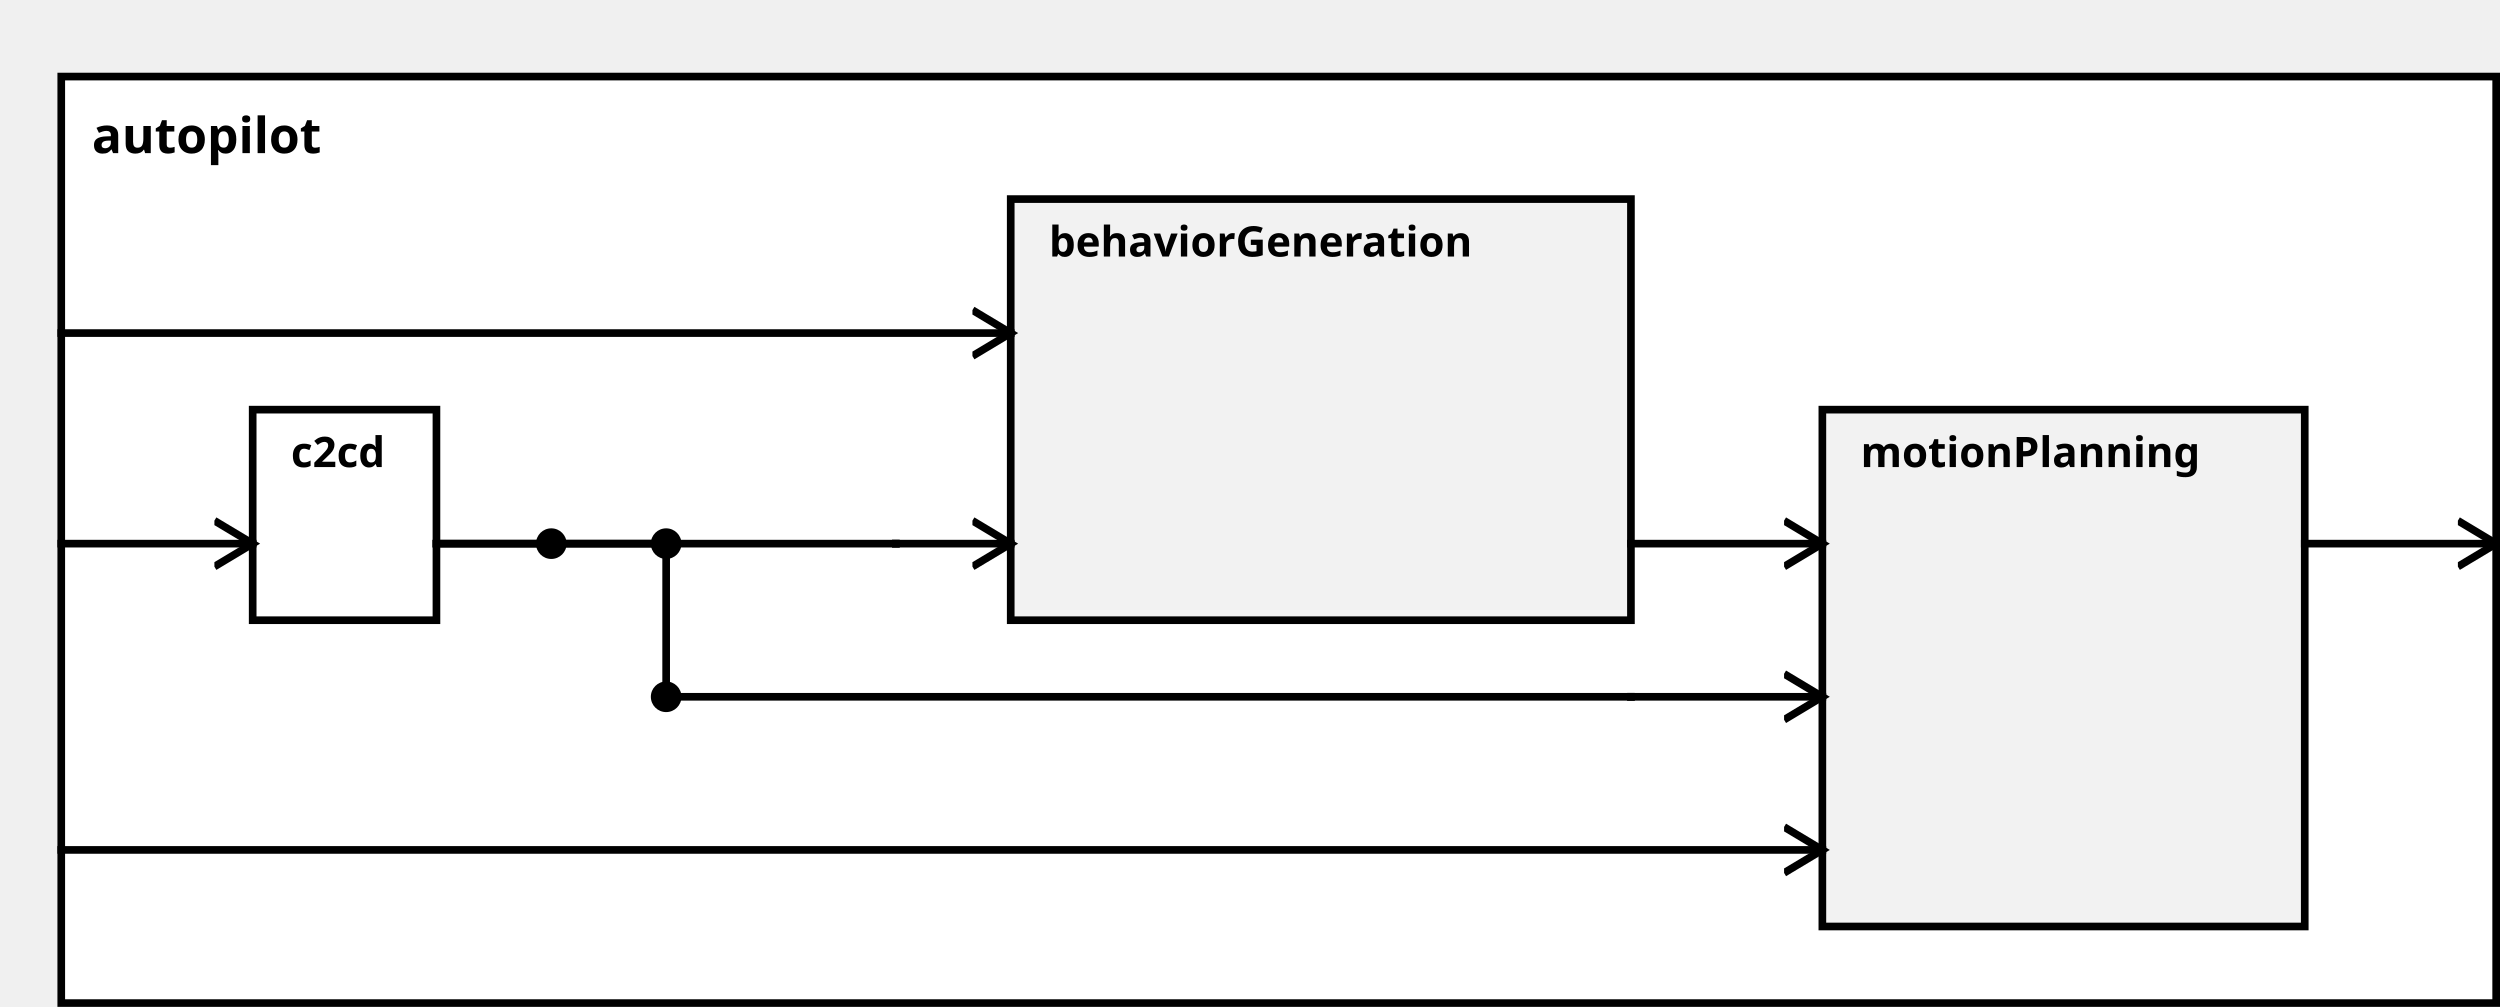
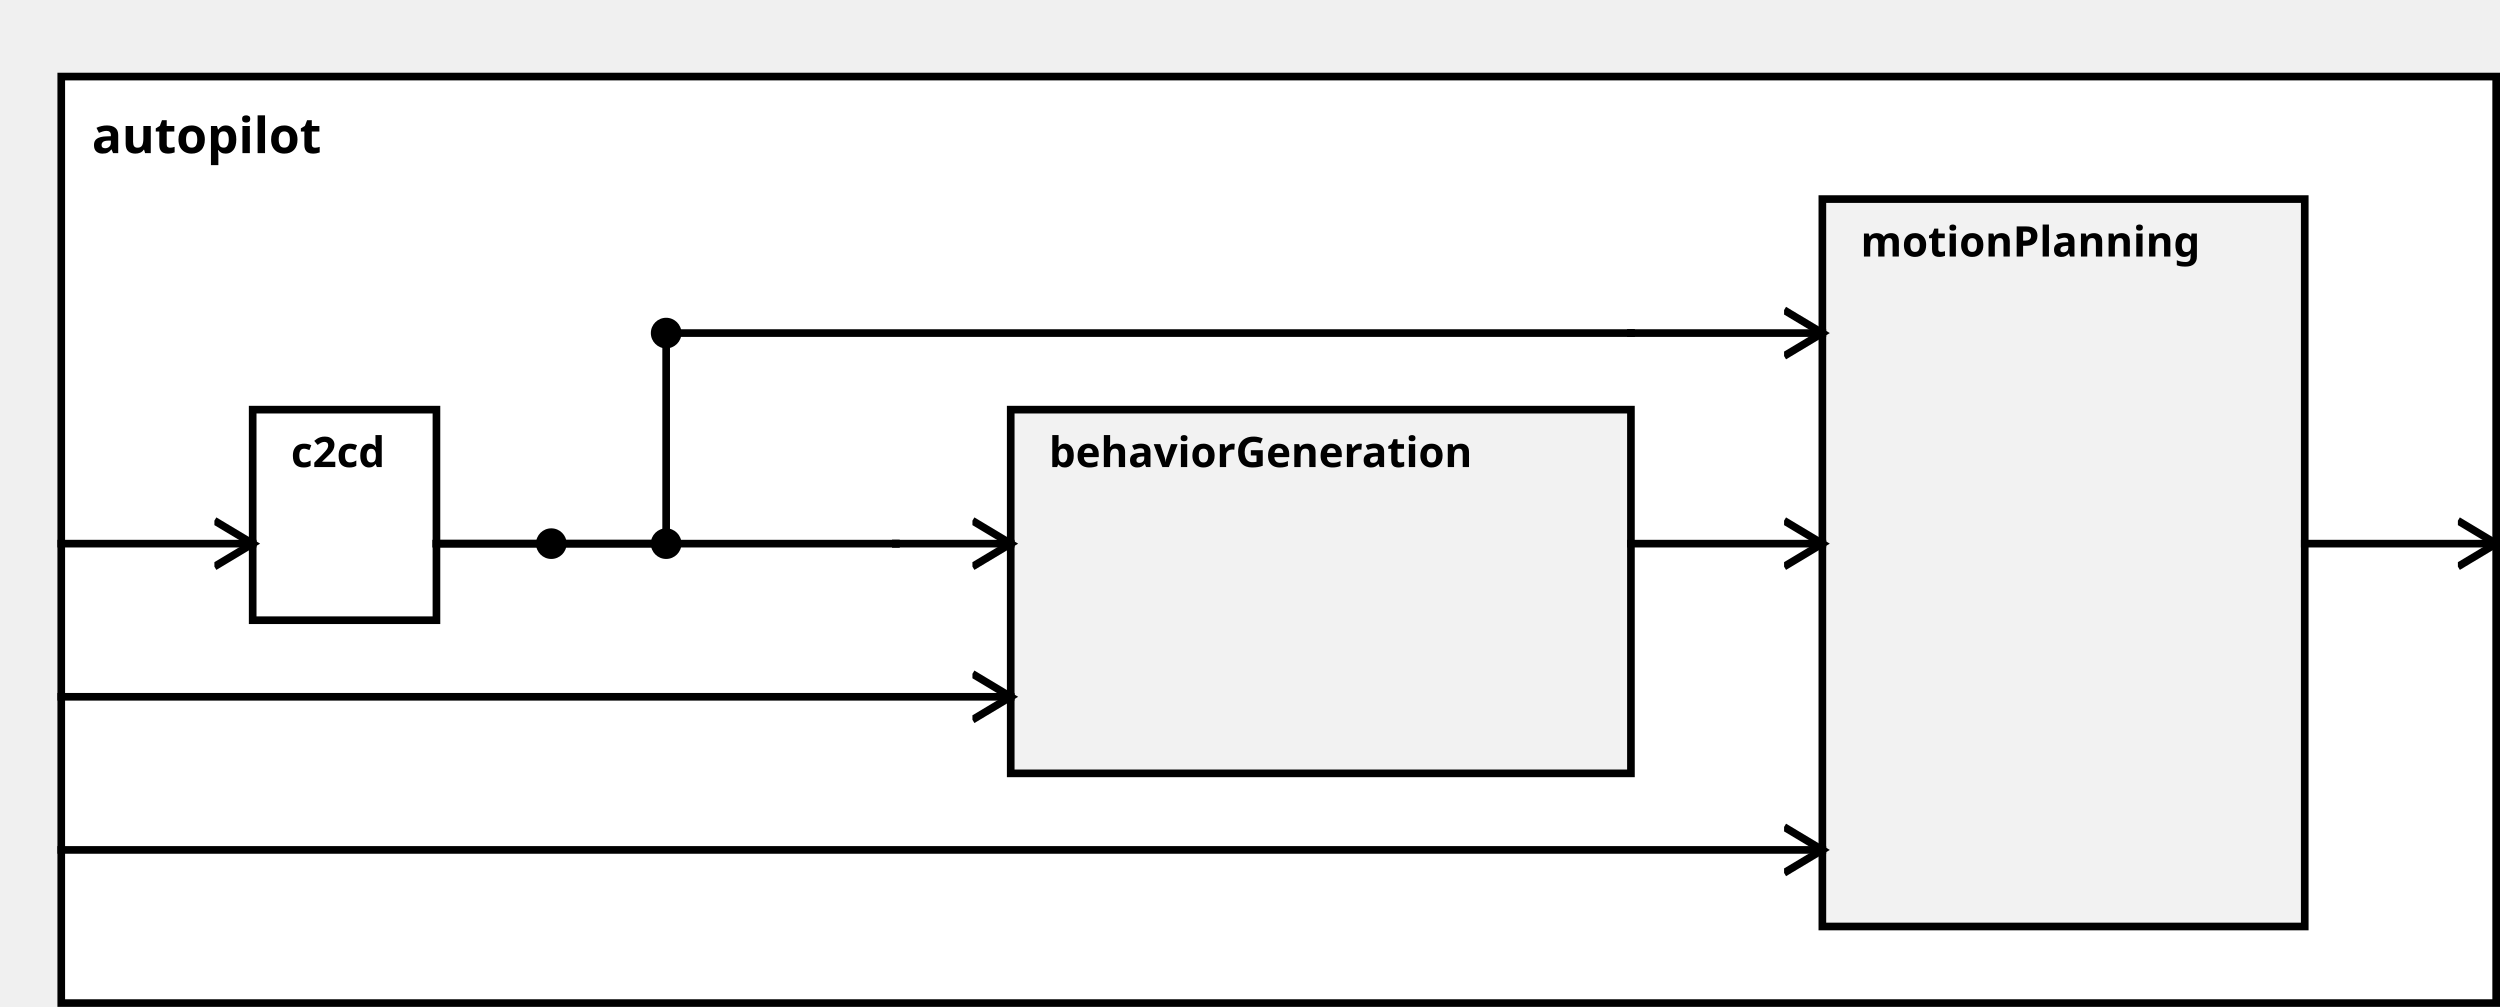
<svg xmlns="http://www.w3.org/2000/svg" width="100%" height="100%" version="1.1">
  <svg version="1.1">
    <g transform="translate(16 20)">
      <rect id="0" width="636" height="242" style="fill:white;stroke:black;stroke-width:2;fill-opacity:1.0;stroke-opacity:1.0" />
      <text x="8" y="20" style="font-weight: bold" font-family="Verdana" font-size="13" fill="black">
            autopilot
    </text>
    </g>
  </svg>
  <g transform="translate(66 107)">
    <rect data-name="de.rwth.armin.modeling.autopilot.autopilot.c2cd" id="2" width="48" height="55" style="                 fill:white;             stroke:black;             stroke-width:2;             fill-opacity:1.0;             stroke-opacity:1.0" />
    <text x="10" y="15" alignment-baseline="middle" style="font-weight: bold" font-family="Verdana" font-size="11" fill="black">
    c2cd
    </text>
  </g>
-   <g transform="translate(264 52)">
-     <rect data-name="de.rwth.armin.modeling.autopilot.autopilot.behaviorGeneration" id="3" width="162" height="110" style="                 fill:rgb(242,242,242);             stroke:black;             stroke-width:2;             fill-opacity:1.0;             stroke-opacity:1.0" />
+   <g transform="translate(264 107)">
+     <rect data-name="de.rwth.armin.modeling.autopilot.autopilot.behaviorGeneration" id="3" width="162" height="95" style="                 fill:rgb(242,242,242);             stroke:black;             stroke-width:2;             fill-opacity:1.0;             stroke-opacity:1.0" />
    <text x="10" y="15" alignment-baseline="middle" style="font-weight: bold" font-family="Verdana" font-size="11" fill="black">
    behaviorGeneration
    </text>
  </g>
-   <g transform="translate(476 107)">
-     <rect data-name="de.rwth.armin.modeling.autopilot.autopilot.motionPlanning" id="4" width="126" height="135" style="                 fill:rgb(242,242,242);             stroke:black;             stroke-width:2;             fill-opacity:1.0;             stroke-opacity:1.0" />
+   <g transform="translate(476 52)">
+     <rect data-name="de.rwth.armin.modeling.autopilot.autopilot.motionPlanning" id="4" width="126" height="190" style="                 fill:rgb(242,242,242);             stroke:black;             stroke-width:2;             fill-opacity:1.0;             stroke-opacity:1.0" />
    <text x="10" y="15" alignment-baseline="middle" style="font-weight: bold" font-family="Verdana" font-size="11" fill="black">
    motionPlanning
    </text>
  </g>
  <defs>
    <marker id="0,0,0" markerWidth="13" markerHeight="13" refX="5" refY="5" orient="auto">
      <polyline points="0,2 5,5 0,8" style="fill:none; stroke:rgb(0,0,0);                     stroke-width:1" />
    </marker>
  </defs>
  <line stroke-linecap="square" x1="602" y1="142" x2="652" y2="142" style="stroke:rgb(0, 0,0);             stroke-width:2;                 marker-end: url(#0,0,0)             " />
  <line stroke-linecap="square" x1="16" y1="142" x2="66" y2="142" style="stroke:rgb(0, 0,0);             stroke-width:2;                 marker-end: url(#0,0,0)             " />
-   <line stroke-linecap="square" x1="16" y1="87" x2="264" y2="87" style="stroke:rgb(0, 0,0);             stroke-width:2;                 marker-end: url(#0,0,0)             " />
+   <line stroke-linecap="square" x1="16" y1="182" x2="264" y2="182" style="stroke:rgb(0, 0,0);             stroke-width:2;                 marker-end: url(#0,0,0)             " />
  <line stroke-linecap="square" x1="114" y1="142" x2="144" y2="142" style="stroke:rgb(0, 0,0);             stroke-width:2; " />
  <line stroke-linecap="square" x1="144" y1="142" x2="144" y2="142" style="stroke:rgb(0, 0,0);             stroke-width:2; " />
  <line stroke-linecap="square" x1="144" y1="142" x2="234" y2="142" style="stroke:rgb(0, 0,0);             stroke-width:2; " />
  <circle cx="144" cy="142" r="4" fill="black" />
  <line stroke-linecap="square" x1="234" y1="142" x2="234" y2="142" style="stroke:rgb(0, 0,0);             stroke-width:2; " />
  <line stroke-linecap="square" x1="234" y1="142" x2="264" y2="142" style="stroke:rgb(0, 0,0);             stroke-width:2;                 marker-end: url(#0,0,0)             " />
  <line stroke-linecap="square" x1="16" y1="222" x2="476" y2="222" style="stroke:rgb(0, 0,0);             stroke-width:2;                 marker-end: url(#0,0,0)             " />
  <line stroke-linecap="square" x1="114" y1="142" x2="144" y2="142" style="stroke:rgb(0, 0,0);             stroke-width:2; " />
  <line stroke-linecap="square" x1="144" y1="142" x2="144" y2="142" style="stroke:rgb(0, 0,0);             stroke-width:2; " />
  <line stroke-linecap="square" x1="144" y1="142" x2="174" y2="142" style="stroke:rgb(0, 0,0);             stroke-width:2; " />
-   <line stroke-linecap="square" x1="174" y1="142" x2="174" y2="182" style="stroke:rgb(0, 0,0);             stroke-width:2; " />
+   <line stroke-linecap="square" x1="174" y1="142" x2="174" y2="87" style="stroke:rgb(0, 0,0);             stroke-width:2; " />
  <circle cx="174" cy="142" r="4" fill="black" />
-   <line stroke-linecap="square" x1="174" y1="182" x2="426" y2="182" style="stroke:rgb(0, 0,0);             stroke-width:2; " />
-   <circle cx="174" cy="182" r="4" fill="black" />
-   <line stroke-linecap="square" x1="426" y1="182" x2="426" y2="182" style="stroke:rgb(0, 0,0);             stroke-width:2; " />
-   <line stroke-linecap="square" x1="426" y1="182" x2="476" y2="182" style="stroke:rgb(0, 0,0);             stroke-width:2;                 marker-end: url(#0,0,0)             " />
+   <line stroke-linecap="square" x1="174" y1="87" x2="426" y2="87" style="stroke:rgb(0, 0,0);             stroke-width:2; " />
+   <circle cx="174" cy="87" r="4" fill="black" />
+   <line stroke-linecap="square" x1="426" y1="87" x2="426" y2="87" style="stroke:rgb(0, 0,0);             stroke-width:2; " />
+   <line stroke-linecap="square" x1="426" y1="87" x2="476" y2="87" style="stroke:rgb(0, 0,0);             stroke-width:2;                 marker-end: url(#0,0,0)             " />
  <line stroke-linecap="square" x1="426" y1="142" x2="476" y2="142" style="stroke:rgb(0, 0,0);             stroke-width:2;                 marker-end: url(#0,0,0)             " />
</svg>
